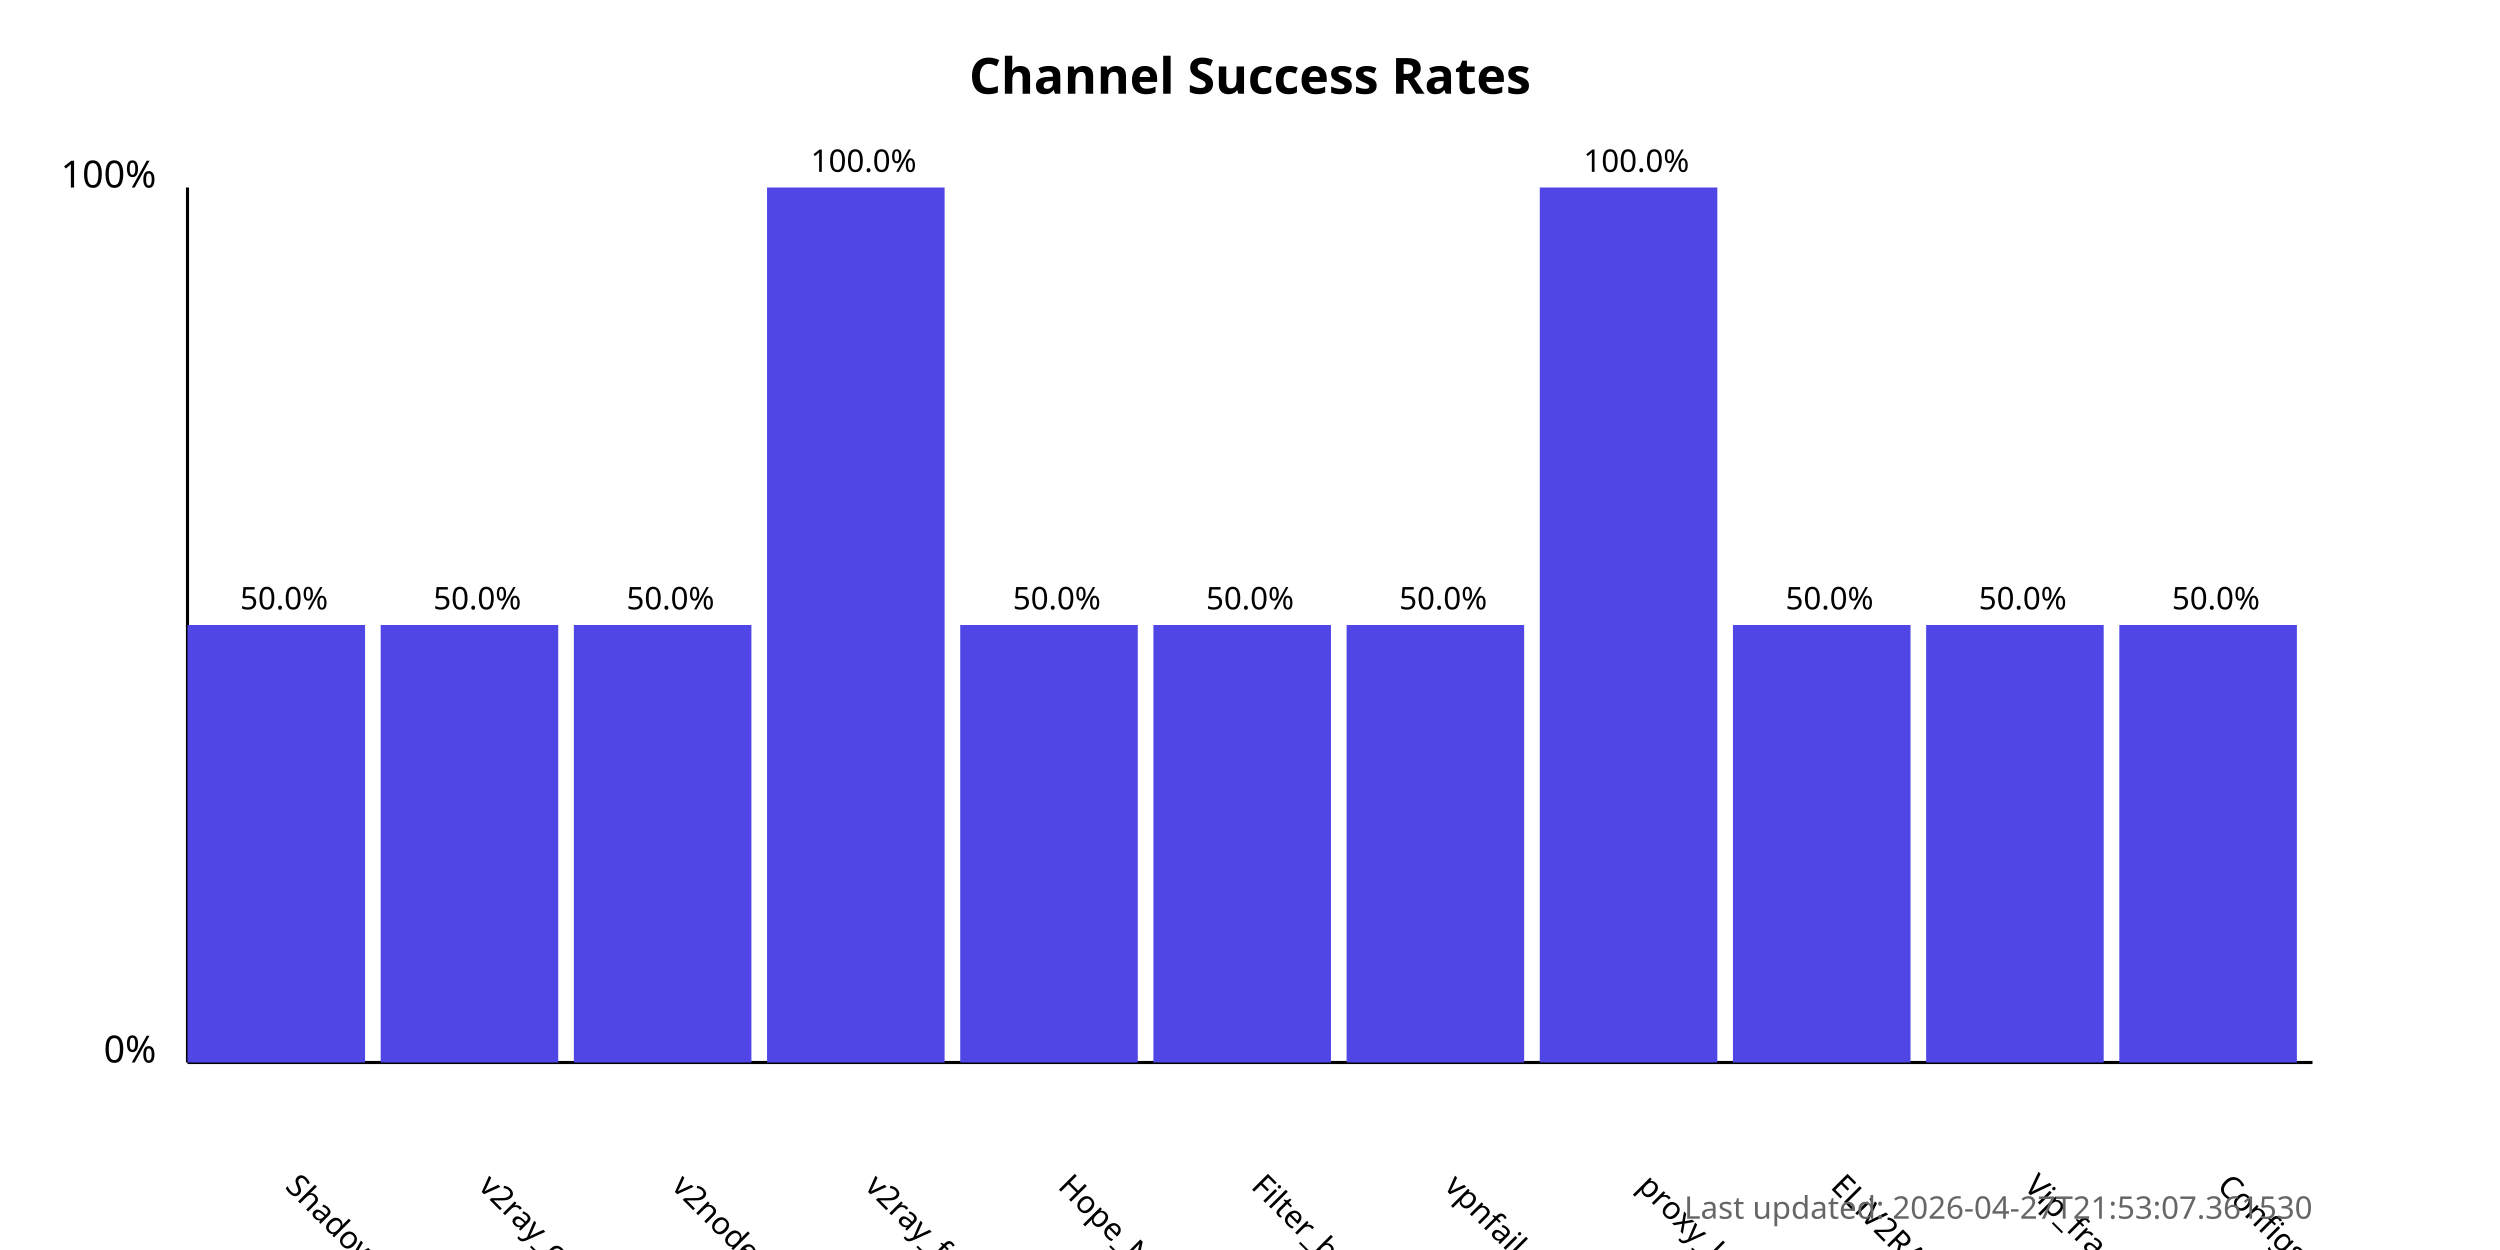
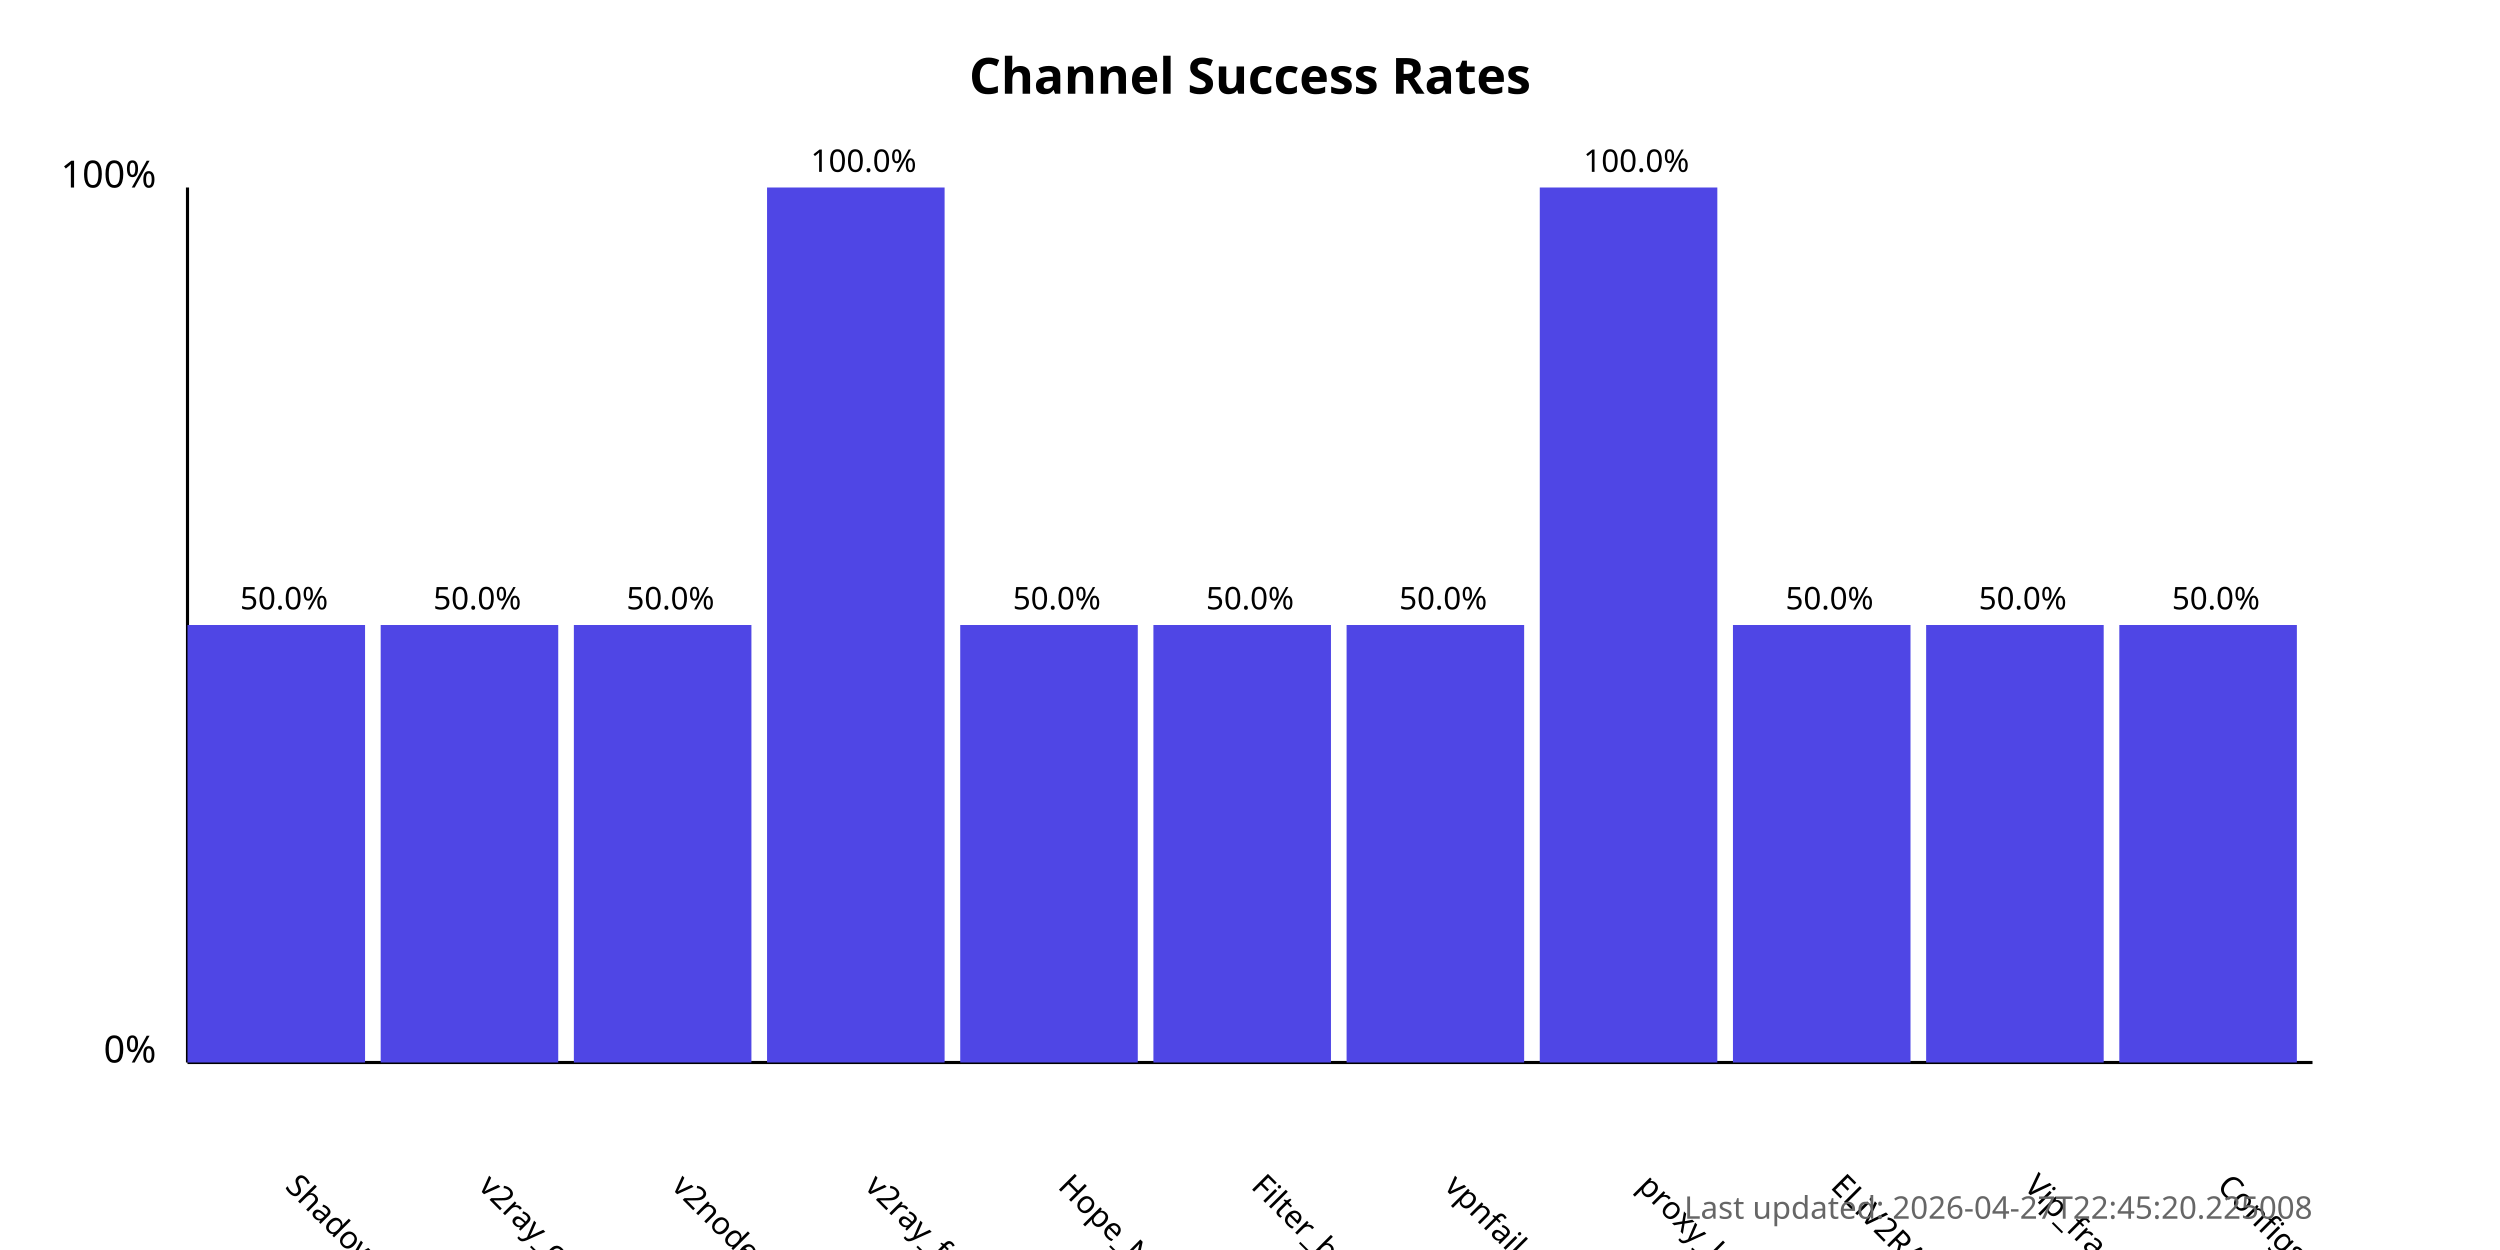
<svg xmlns="http://www.w3.org/2000/svg" width="800" height="400">
  <style>
            .chart-title { font: bold 16px sans-serif; }
            .axis-label { font: 12px sans-serif; }
            .tick-label { font: 10px sans-serif; }
            .bar { fill: #4f46e5; }
            .bar:hover { fill: #6366f1; }
            .timestamp { font: 10px sans-serif; fill: #666; }
        </style>
  <text x="400.0" y="30" text-anchor="middle" class="chart-title">
            Channel Success Rates
        </text>
  <line x1="60" y1="340" x2="60" y2="60" stroke="black" stroke-width="1" />
  <line x1="60" y1="340" x2="740" y2="340" stroke="black" stroke-width="1" />
  <text x="50" y="340" text-anchor="end" class="axis-label">0%</text>
  <text x="50" y="60" text-anchor="end" class="axis-label">100%</text>
  <g>
    <rect x="60" y="200.0" width="56.818" height="140.0" class="bar" />
    <text x="90.909" y="380" transform="rotate(45, 90.90909, 380)" text-anchor="start" class="tick-label">
                ShadowProxy66
            </text>
    <text x="90.909" y="195.0" text-anchor="middle" class="tick-label">
                50.0%
            </text>
  </g>
  <g>
    <rect x="121.818" y="200.0" width="56.818" height="140.0" class="bar" />
    <text x="152.727" y="380" transform="rotate(45, 152.7273, 380)" text-anchor="start" class="tick-label">
                v2ray_configs_pool
            </text>
    <text x="152.727" y="195.0" text-anchor="middle" class="tick-label">
                50.0%
            </text>
  </g>
  <g>
    <rect x="183.636" y="200.0" width="56.818" height="140.0" class="bar" />
    <text x="214.545" y="380" transform="rotate(45, 214.5455, 380)" text-anchor="start" class="tick-label">
                v2nodes
            </text>
    <text x="214.545" y="195.0" text-anchor="middle" class="tick-label">
                50.0%
            </text>
  </g>
  <g>
    <rect x="245.455" y="60.0" width="56.818" height="280.0" class="bar" />
    <text x="276.364" y="380" transform="rotate(45, 276.3636, 380)" text-anchor="start" class="tick-label">
                v2ray_free_conf
            </text>
    <text x="276.364" y="55.0" text-anchor="middle" class="tick-label">
                100.0%
            </text>
  </g>
  <g>
    <rect x="307.273" y="200.0" width="56.818" height="140.0" class="bar" />
    <text x="338.182" y="380" transform="rotate(45, 338.1818, 380)" text-anchor="start" class="tick-label">
                Hope_Net
            </text>
    <text x="338.182" y="195.0" text-anchor="middle" class="tick-label">
                50.0%
            </text>
  </g>
  <g>
    <rect x="369.091" y="200.0" width="56.818" height="140.0" class="bar" />
    <text x="400.0" y="380" transform="rotate(45, 400.0, 380)" text-anchor="start" class="tick-label">
                Filter_breaker
            </text>
    <text x="400.0" y="195.0" text-anchor="middle" class="tick-label">
                50.0%
            </text>
  </g>
  <g>
    <rect x="430.909" y="200.0" width="56.818" height="140.0" class="bar" />
    <text x="461.818" y="380" transform="rotate(45, 461.8182, 380)" text-anchor="start" class="tick-label">
                vpnfail_vless
            </text>
    <text x="461.818" y="195.0" text-anchor="middle" class="tick-label">
                50.0%
            </text>
  </g>
  <g>
    <rect x="492.727" y="60.0" width="56.818" height="280.0" class="bar" />
    <text x="523.636" y="380" transform="rotate(45, 523.6364, 380)" text-anchor="start" class="tick-label">
                proxy_kafee
            </text>
    <text x="523.636" y="55.0" text-anchor="middle" class="tick-label">
                100.0%
            </text>
  </g>
  <g>
    <rect x="554.545" y="200.0" width="56.818" height="140.0" class="bar" />
    <text x="585.455" y="380" transform="rotate(45, 585.4545, 380)" text-anchor="start" class="tick-label">
                ELiV2RAY
            </text>
    <text x="585.455" y="195.0" text-anchor="middle" class="tick-label">
                50.0%
            </text>
  </g>
  <g>
    <rect x="616.364" y="200.0" width="56.818" height="140.0" class="bar" />
    <text x="647.273" y="380" transform="rotate(45, 647.2727, 380)" text-anchor="start" class="tick-label">
                Vip_fragment_v2ray
            </text>
    <text x="647.273" y="195.0" text-anchor="middle" class="tick-label">
                50.0%
            </text>
  </g>
  <g>
    <rect x="678.182" y="200.0" width="56.818" height="140.0" class="bar" />
    <text x="709.091" y="380" transform="rotate(45, 709.0909, 380)" text-anchor="start" class="tick-label">
                ConfigsHubPlus
            </text>
    <text x="709.091" y="195.0" text-anchor="middle" class="tick-label">
                50.0%
            </text>
  </g>
  <text x="740" y="390" text-anchor="end" class="timestamp">
-             Last updated: 2026-04-27T21:53:07.361530
+             Last updated: 2026-04-27T22:45:20.225008
        </text>
</svg>
